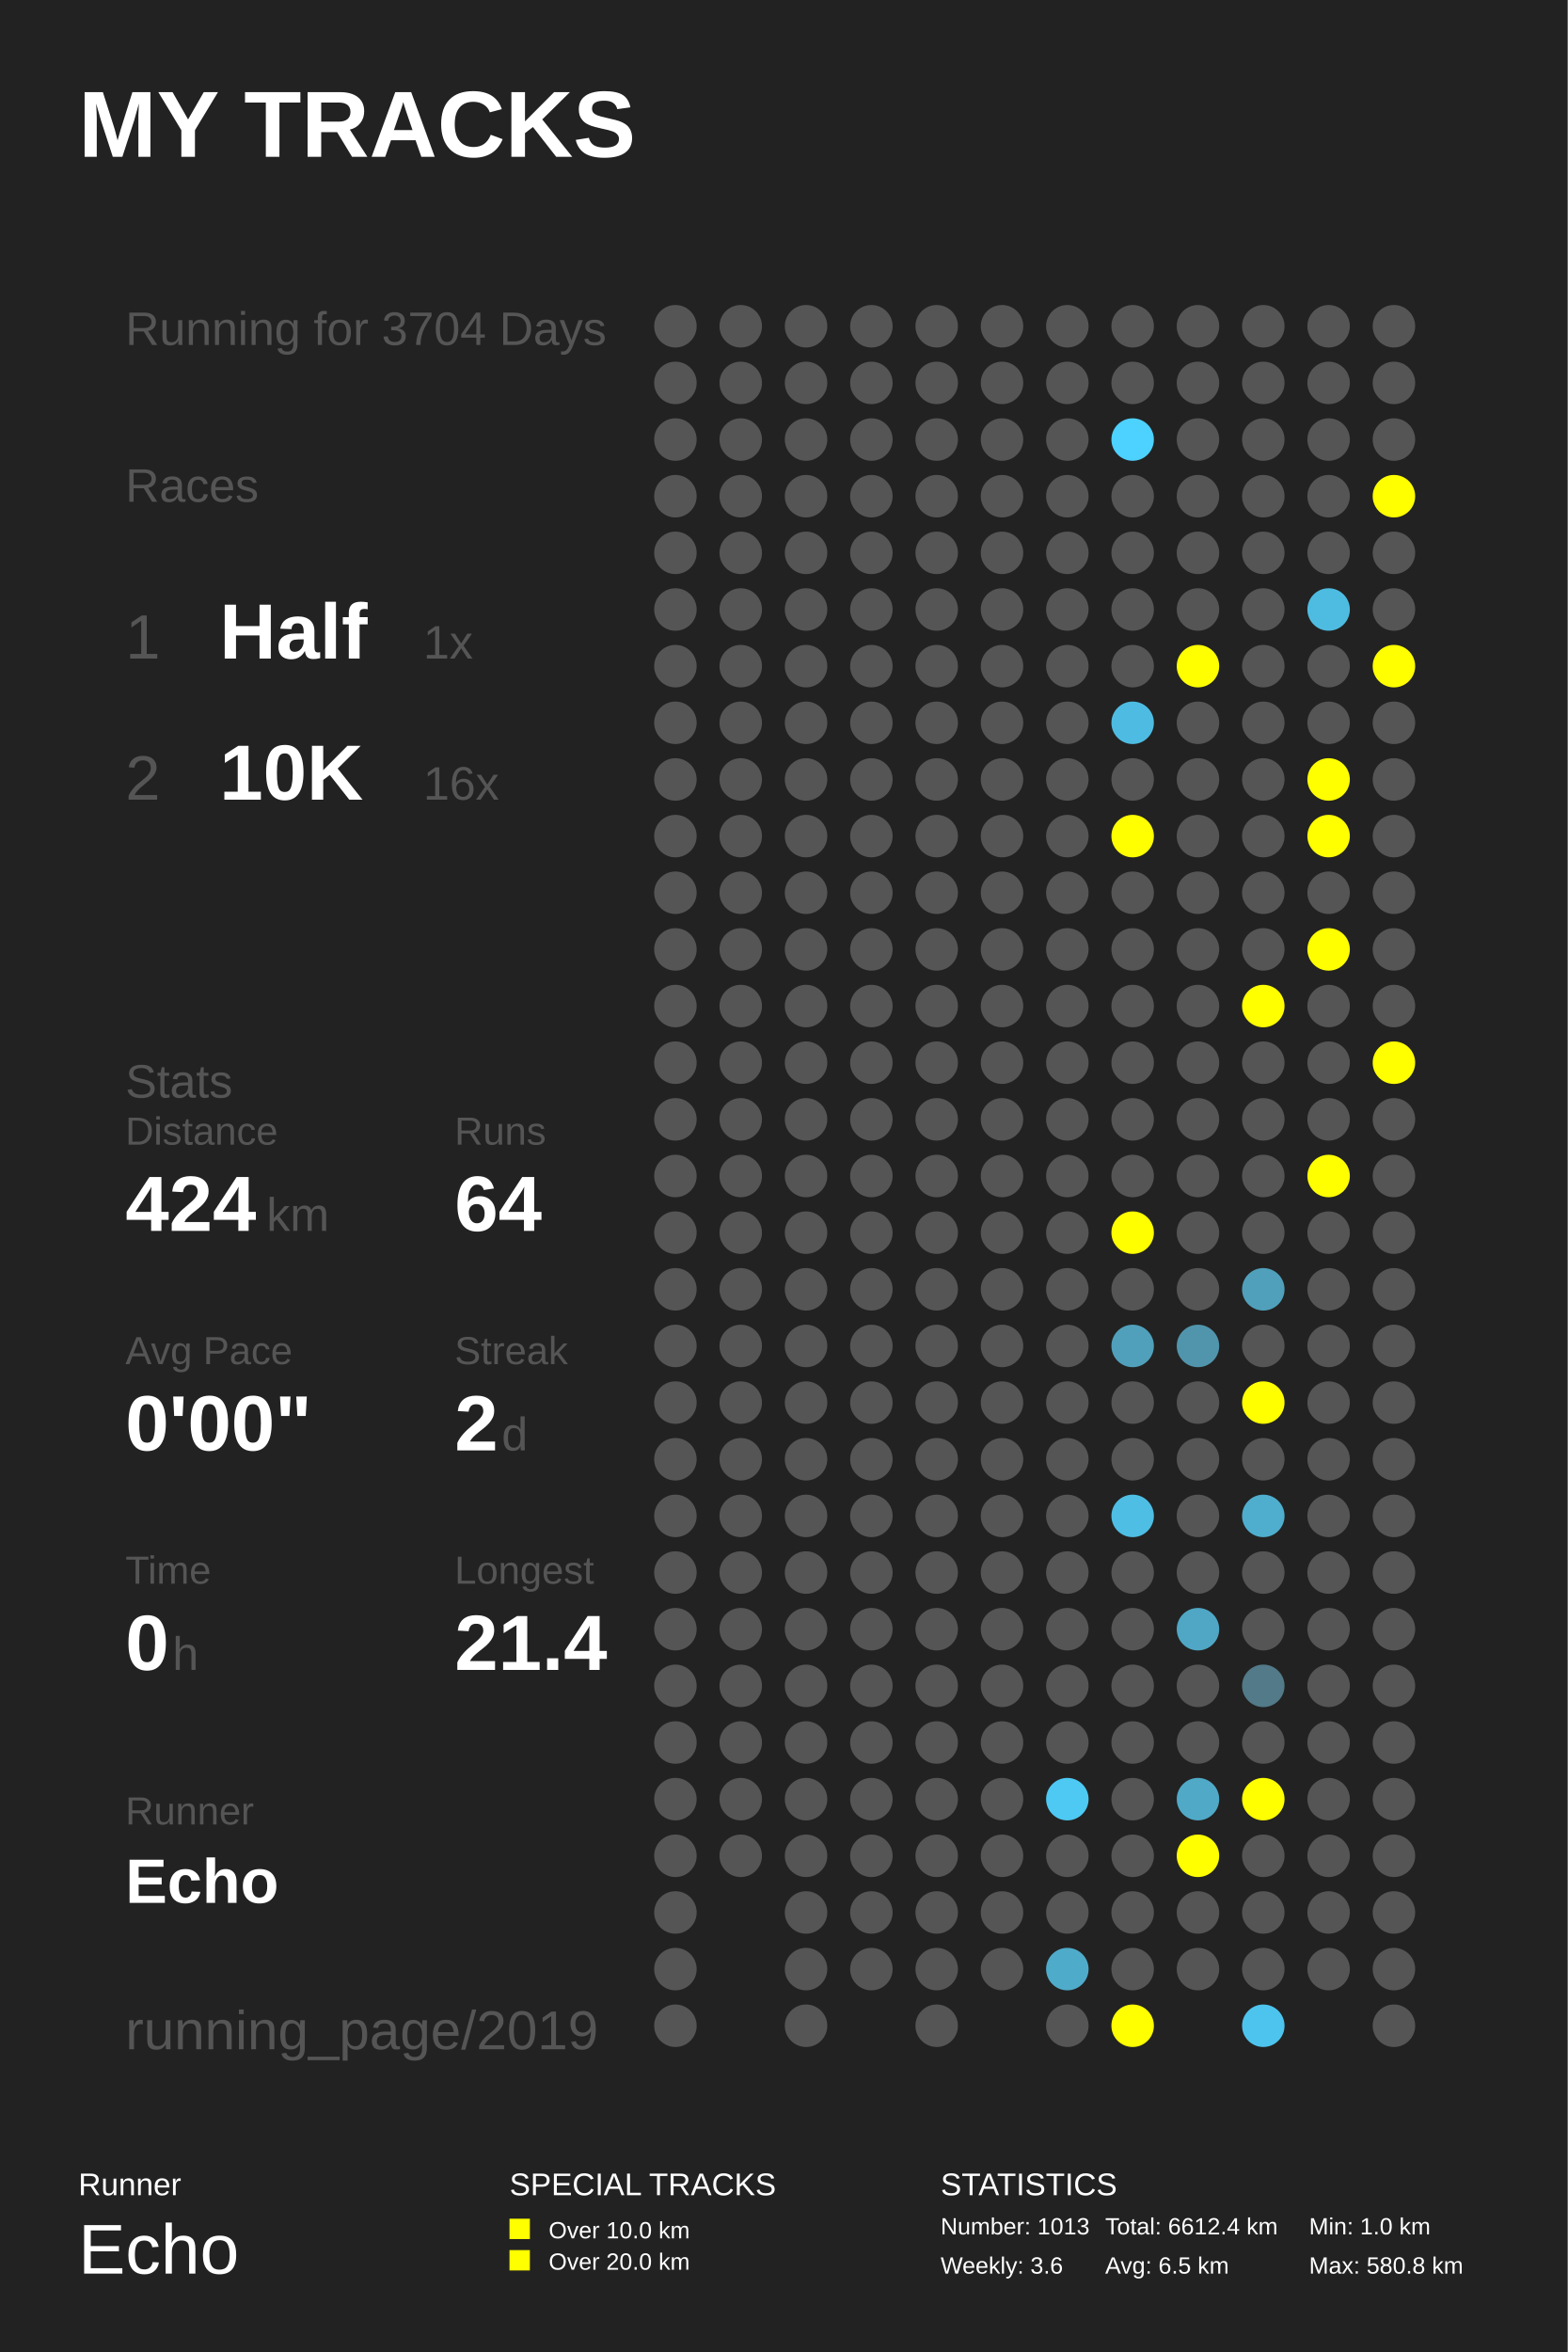
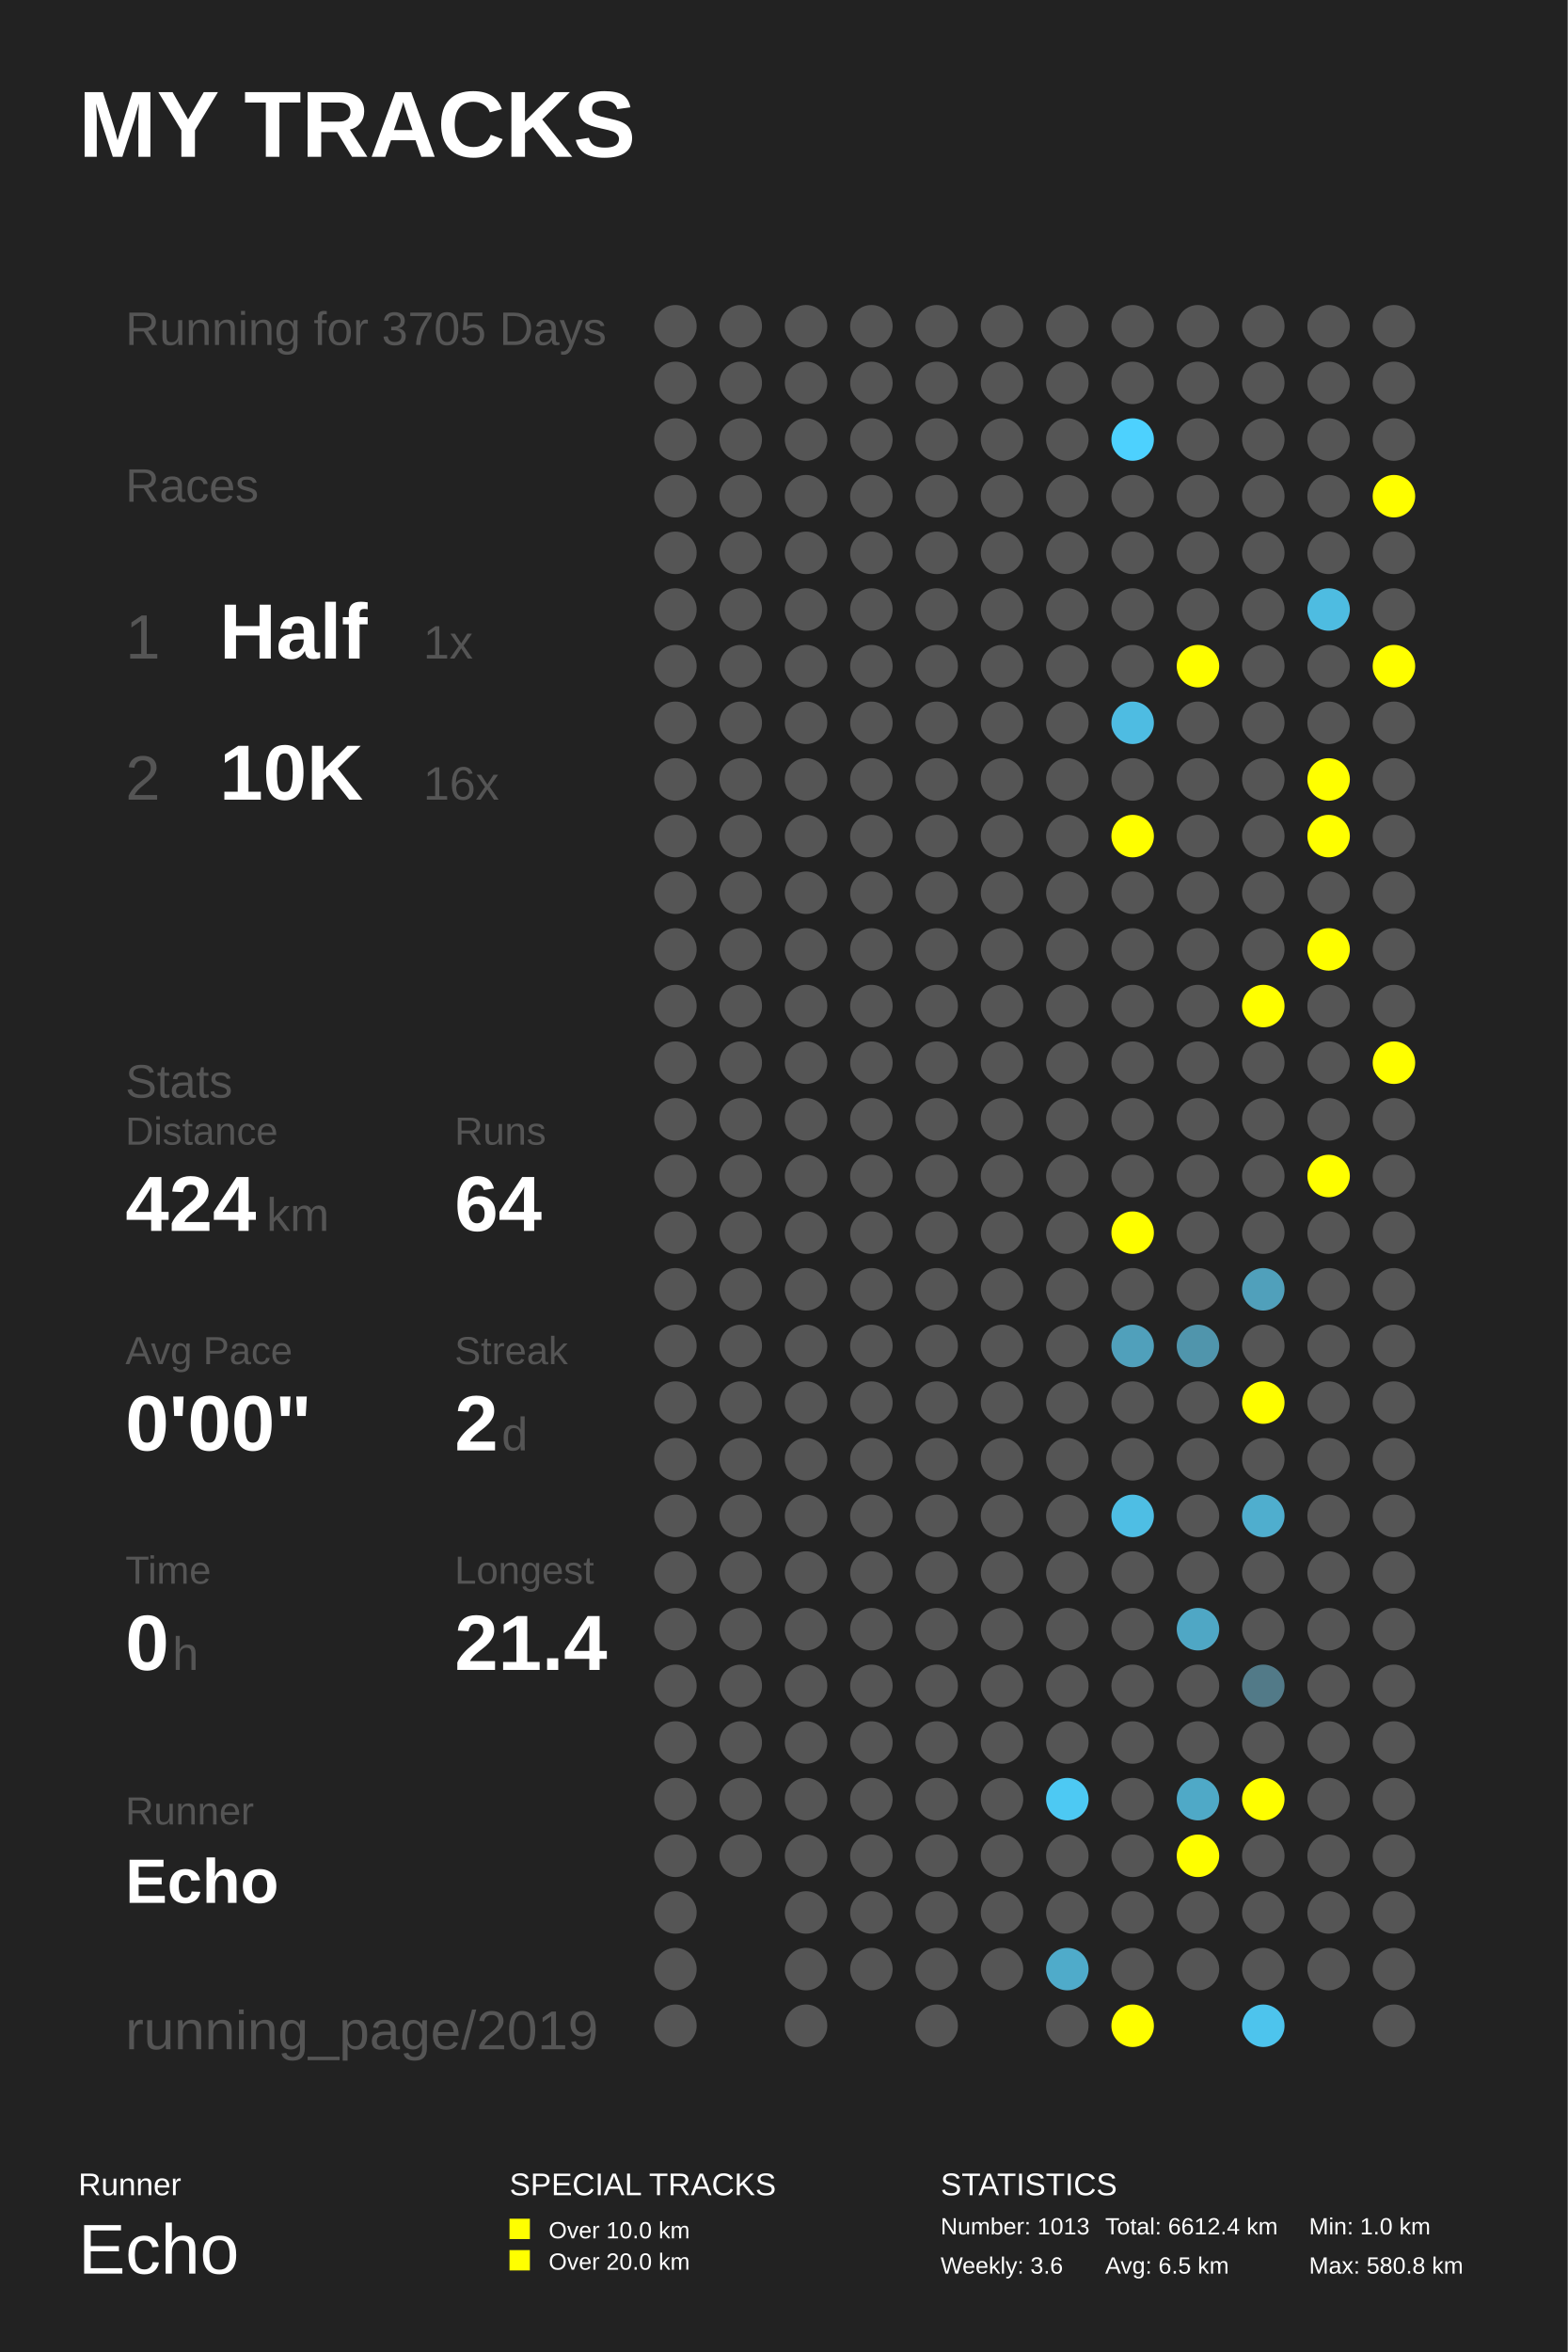
<svg xmlns="http://www.w3.org/2000/svg" baseProfile="full" height="300mm" version="1.1" viewBox="0,0,200,300" width="200mm">
  <defs />
  <rect fill="#222222" height="300" width="200" x="0" y="0" />
  <text fill="#FFFFFF" style="font-size:12px; font-family:Arial; font-weight:bold;" x="10" y="20">MY TRACKS</text>
  <text fill="#FFFFFF" style="font-size:4px; font-family:Arial" x="10" y="280">Runner</text>
  <text fill="#FFFFFF" style="font-size:9px; font-family:Arial" x="10" y="290">Echo</text>
  <text fill="#FFFFFF" style="font-size:4px; font-family:Arial" x="65" y="280">SPECIAL TRACKS</text>
  <rect fill="#FFFF00" height="2.6" width="2.6" x="65" y="283" />
  <text fill="#FFFFFF" style="font-size:3px; font-family:Arial" x="70" y="285.5">Over 10.0 km</text>
  <rect fill="#FFFF00" height="2.6" width="2.6" x="65" y="287" />
  <text fill="#FFFFFF" style="font-size:3px; font-family:Arial" x="70" y="289.5">Over 20.0 km</text>
  <text fill="#FFFFFF" style="font-size:4px; font-family:Arial" x="120" y="280">STATISTICS</text>
  <text fill="#FFFFFF" style="font-size:3px; font-family:Arial" x="120" y="285">Number: 1013</text>
  <text fill="#FFFFFF" style="font-size:3px; font-family:Arial" x="120" y="290">Weekly: 3.6</text>
  <text fill="#FFFFFF" style="font-size:3px; font-family:Arial" x="141" y="285">Total: 6612.4 km</text>
  <text fill="#FFFFFF" style="font-size:3px; font-family:Arial" x="141" y="290">Avg: 6.5 km</text>
  <text fill="#FFFFFF" style="font-size:3px; font-family:Arial" x="167" y="285">Min: 1.0 km</text>
  <text fill="#FFFFFF" style="font-size:3px; font-family:Arial" x="167" y="290">Max: 580.8 km</text>
-   <text fill="#555555" style="font-size:6px; font-family:Arial;" x="16" y="44">Running for 3704 Days</text>
+   <text fill="#555555" style="font-size:6px; font-family:Arial;" x="16" y="44">Running for 3705 Days</text>
  <text fill="#555555" style="font-size:6px; font-family:Arial;" x="16" y="64">Races</text>
  <text fill="#555555" style="font-size:8px; font-family:Arial;" x="16" y="84">1</text>
  <text fill="#FFFFFF" style="font-size:10px; font-family:Arial; font-weight:bold;" x="28" y="84">Half</text>
  <text fill="#555555" style="font-size:6px; font-family:Arial;" x="54" y="84">1x</text>
  <text fill="#555555" style="font-size:8px; font-family:Arial;" x="16" y="102">2</text>
  <text fill="#FFFFFF" style="font-size:10px; font-family:Arial; font-weight:bold;" x="28" y="102">10K</text>
  <text fill="#555555" style="font-size:6px; font-family:Arial;" x="54" y="102">16x</text>
  <text fill="#555555" style="font-size:6px; font-family:Arial;" x="16" y="140">Stats</text>
  <text fill="#555555" style="font-size:5px; font-family:Arial;" x="16" y="146">Distance</text>
  <text fill="#FFFFFF" style="font-size:10px; font-family:Arial; font-weight:bold;" x="16" y="157">424</text>
  <text fill="#555555" style="font-size:6px; font-family:Arial;" x="34" y="157">km</text>
  <text fill="#555555" style="font-size:5px; font-family:Arial;" x="58" y="146">Runs</text>
  <text fill="#FFFFFF" style="font-size:10px; font-family:Arial; font-weight:bold;" x="58" y="157">64</text>
  <text fill="#555555" style="font-size:5px; font-family:Arial;" x="16" y="174">Avg Pace</text>
  <text fill="#FFFFFF" style="font-size:10px; font-family:Arial; font-weight:bold;" x="16" y="185">0'00"</text>
  <text fill="#555555" style="font-size:5px; font-family:Arial;" x="58" y="174">Streak</text>
  <text fill="#FFFFFF" style="font-size:10px; font-family:Arial; font-weight:bold;" x="58" y="185">2</text>
  <text fill="#555555" style="font-size:6px; font-family:Arial;" x="64" y="185">d</text>
  <text fill="#555555" style="font-size:5px; font-family:Arial;" x="16" y="202">Time</text>
  <text fill="#FFFFFF" style="font-size:10px; font-family:Arial; font-weight:bold;" x="16" y="213">0</text>
  <text fill="#555555" style="font-size:6px; font-family:Arial;" x="22" y="213">h</text>
  <text fill="#555555" style="font-size:5px; font-family:Arial;" x="58" y="202">Longest</text>
  <text fill="#FFFFFF" style="font-size:10px; font-family:Arial; font-weight:bold;" x="58" y="213">21.4</text>
  <text fill="#555555" style="font-size:5px; font-family:Arial;" x="16" y="232.71">Runner</text>
  <text fill="#FFFFFF" style="font-size:8px; font-family:Arial; font-weight:bold;" x="16" y="242.71">Echo</text>
  <text fill="#555555" style="font-size:7px; font-family:Arial;" x="16" y="261.387">running_page/2019</text>
  <circle cx="86.167" cy="41.613" fill="#555555" r="2.71" />
  <circle cx="86.167" cy="48.839" fill="#555555" r="2.71" />
  <circle cx="86.167" cy="56.065" fill="#555555" r="2.71" />
  <circle cx="86.167" cy="63.29" fill="#555555" r="2.71" />
  <circle cx="86.167" cy="70.516" fill="#555555" r="2.71" />
  <circle cx="86.167" cy="77.742" fill="#555555" r="2.71" />
  <circle cx="86.167" cy="84.968" fill="#555555" r="2.71" />
  <circle cx="86.167" cy="92.194" fill="#555555" r="2.71" />
  <circle cx="86.167" cy="99.419" fill="#555555" r="2.71" />
  <circle cx="86.167" cy="106.645" fill="#555555" r="2.71" />
  <circle cx="86.167" cy="113.871" fill="#555555" r="2.71" />
  <circle cx="86.167" cy="121.097" fill="#555555" r="2.71" />
  <circle cx="86.167" cy="128.323" fill="#555555" r="2.71" />
  <circle cx="86.167" cy="135.548" fill="#555555" r="2.71" />
  <circle cx="86.167" cy="142.774" fill="#555555" r="2.71" />
  <circle cx="86.167" cy="150.0" fill="#555555" r="2.71" />
  <circle cx="86.167" cy="157.226" fill="#555555" r="2.71" />
  <circle cx="86.167" cy="164.452" fill="#555555" r="2.71" />
  <circle cx="86.167" cy="171.677" fill="#555555" r="2.71" />
  <circle cx="86.167" cy="178.903" fill="#555555" r="2.71" />
  <circle cx="86.167" cy="186.129" fill="#555555" r="2.71" />
  <circle cx="86.167" cy="193.355" fill="#555555" r="2.71" />
  <circle cx="86.167" cy="200.581" fill="#555555" r="2.71" />
  <circle cx="86.167" cy="207.806" fill="#555555" r="2.71" />
  <circle cx="86.167" cy="215.032" fill="#555555" r="2.71" />
  <circle cx="86.167" cy="222.258" fill="#555555" r="2.71" />
  <circle cx="86.167" cy="229.484" fill="#555555" r="2.71" />
  <circle cx="86.167" cy="236.71" fill="#555555" r="2.71" />
  <circle cx="86.167" cy="243.935" fill="#555555" r="2.71" />
  <circle cx="86.167" cy="251.161" fill="#555555" r="2.71" />
  <circle cx="86.167" cy="258.387" fill="#555555" r="2.71" />
  <circle cx="94.5" cy="41.613" fill="#555555" r="2.71" />
  <circle cx="94.5" cy="48.839" fill="#555555" r="2.71" />
  <circle cx="94.5" cy="56.065" fill="#555555" r="2.71" />
  <circle cx="94.5" cy="63.29" fill="#555555" r="2.71" />
  <circle cx="94.5" cy="70.516" fill="#555555" r="2.71" />
  <circle cx="94.5" cy="77.742" fill="#555555" r="2.71" />
  <circle cx="94.5" cy="84.968" fill="#555555" r="2.71" />
  <circle cx="94.5" cy="92.194" fill="#555555" r="2.71" />
  <circle cx="94.5" cy="99.419" fill="#555555" r="2.71" />
  <circle cx="94.5" cy="106.645" fill="#555555" r="2.71" />
  <circle cx="94.5" cy="113.871" fill="#555555" r="2.71" />
  <circle cx="94.5" cy="121.097" fill="#555555" r="2.71" />
  <circle cx="94.5" cy="128.323" fill="#555555" r="2.71" />
  <circle cx="94.5" cy="135.548" fill="#555555" r="2.71" />
  <circle cx="94.5" cy="142.774" fill="#555555" r="2.71" />
  <circle cx="94.5" cy="150.0" fill="#555555" r="2.71" />
  <circle cx="94.5" cy="157.226" fill="#555555" r="2.71" />
  <circle cx="94.5" cy="164.452" fill="#555555" r="2.71" />
  <circle cx="94.5" cy="171.677" fill="#555555" r="2.71" />
  <circle cx="94.5" cy="178.903" fill="#555555" r="2.71" />
  <circle cx="94.5" cy="186.129" fill="#555555" r="2.71" />
  <circle cx="94.5" cy="193.355" fill="#555555" r="2.71" />
  <circle cx="94.5" cy="200.581" fill="#555555" r="2.71" />
  <circle cx="94.5" cy="207.806" fill="#555555" r="2.71" />
  <circle cx="94.5" cy="215.032" fill="#555555" r="2.71" />
  <circle cx="94.5" cy="222.258" fill="#555555" r="2.71" />
  <circle cx="94.5" cy="229.484" fill="#555555" r="2.71" />
  <circle cx="94.5" cy="236.71" fill="#555555" r="2.71" />
  <circle cx="102.833" cy="41.613" fill="#555555" r="2.71" />
  <circle cx="102.833" cy="48.839" fill="#555555" r="2.71" />
  <circle cx="102.833" cy="56.065" fill="#555555" r="2.71" />
  <circle cx="102.833" cy="63.29" fill="#555555" r="2.71" />
  <circle cx="102.833" cy="70.516" fill="#555555" r="2.71" />
  <circle cx="102.833" cy="77.742" fill="#555555" r="2.71" />
  <circle cx="102.833" cy="84.968" fill="#555555" r="2.71" />
  <circle cx="102.833" cy="92.194" fill="#555555" r="2.71" />
  <circle cx="102.833" cy="99.419" fill="#555555" r="2.71" />
  <circle cx="102.833" cy="106.645" fill="#555555" r="2.71" />
  <circle cx="102.833" cy="113.871" fill="#555555" r="2.71" />
  <circle cx="102.833" cy="121.097" fill="#555555" r="2.71" />
  <circle cx="102.833" cy="128.323" fill="#555555" r="2.71" />
  <circle cx="102.833" cy="135.548" fill="#555555" r="2.71" />
  <circle cx="102.833" cy="142.774" fill="#555555" r="2.71" />
  <circle cx="102.833" cy="150.0" fill="#555555" r="2.71" />
  <circle cx="102.833" cy="157.226" fill="#555555" r="2.71" />
  <circle cx="102.833" cy="164.452" fill="#555555" r="2.71" />
  <circle cx="102.833" cy="171.677" fill="#555555" r="2.71" />
  <circle cx="102.833" cy="178.903" fill="#555555" r="2.71" />
  <circle cx="102.833" cy="186.129" fill="#555555" r="2.71" />
  <circle cx="102.833" cy="193.355" fill="#555555" r="2.71" />
  <circle cx="102.833" cy="200.581" fill="#555555" r="2.71" />
  <circle cx="102.833" cy="207.806" fill="#555555" r="2.71" />
  <circle cx="102.833" cy="215.032" fill="#555555" r="2.71" />
  <circle cx="102.833" cy="222.258" fill="#555555" r="2.71" />
  <circle cx="102.833" cy="229.484" fill="#555555" r="2.71" />
  <circle cx="102.833" cy="236.71" fill="#555555" r="2.71" />
  <circle cx="102.833" cy="243.935" fill="#555555" r="2.71" />
  <circle cx="102.833" cy="251.161" fill="#555555" r="2.71" />
  <circle cx="102.833" cy="258.387" fill="#555555" r="2.71" />
  <circle cx="111.167" cy="41.613" fill="#555555" r="2.71" />
  <circle cx="111.167" cy="48.839" fill="#555555" r="2.71" />
  <circle cx="111.167" cy="56.065" fill="#555555" r="2.71" />
  <circle cx="111.167" cy="63.29" fill="#555555" r="2.71" />
  <circle cx="111.167" cy="70.516" fill="#555555" r="2.71" />
  <circle cx="111.167" cy="77.742" fill="#555555" r="2.71" />
  <circle cx="111.167" cy="84.968" fill="#555555" r="2.71" />
  <circle cx="111.167" cy="92.194" fill="#555555" r="2.71" />
  <circle cx="111.167" cy="99.419" fill="#555555" r="2.71" />
  <circle cx="111.167" cy="106.645" fill="#555555" r="2.71" />
  <circle cx="111.167" cy="113.871" fill="#555555" r="2.71" />
  <circle cx="111.167" cy="121.097" fill="#555555" r="2.71" />
  <circle cx="111.167" cy="128.323" fill="#555555" r="2.71" />
  <circle cx="111.167" cy="135.548" fill="#555555" r="2.71" />
  <circle cx="111.167" cy="142.774" fill="#555555" r="2.71" />
  <circle cx="111.167" cy="150.0" fill="#555555" r="2.71" />
  <circle cx="111.167" cy="157.226" fill="#555555" r="2.71" />
  <circle cx="111.167" cy="164.452" fill="#555555" r="2.71" />
  <circle cx="111.167" cy="171.677" fill="#555555" r="2.71" />
  <circle cx="111.167" cy="178.903" fill="#555555" r="2.71" />
  <circle cx="111.167" cy="186.129" fill="#555555" r="2.71" />
  <circle cx="111.167" cy="193.355" fill="#555555" r="2.71" />
  <circle cx="111.167" cy="200.581" fill="#555555" r="2.71" />
  <circle cx="111.167" cy="207.806" fill="#555555" r="2.71" />
  <circle cx="111.167" cy="215.032" fill="#555555" r="2.71" />
  <circle cx="111.167" cy="222.258" fill="#555555" r="2.71" />
  <circle cx="111.167" cy="229.484" fill="#555555" r="2.71" />
  <circle cx="111.167" cy="236.71" fill="#555555" r="2.71" />
  <circle cx="111.167" cy="243.935" fill="#555555" r="2.71" />
  <circle cx="111.167" cy="251.161" fill="#555555" r="2.71" />
  <circle cx="119.5" cy="41.613" fill="#555555" r="2.71" />
  <circle cx="119.5" cy="48.839" fill="#555555" r="2.71" />
  <circle cx="119.5" cy="56.065" fill="#555555" r="2.71" />
  <circle cx="119.5" cy="63.29" fill="#555555" r="2.71" />
  <circle cx="119.5" cy="70.516" fill="#555555" r="2.71" />
  <circle cx="119.5" cy="77.742" fill="#555555" r="2.71" />
  <circle cx="119.5" cy="84.968" fill="#555555" r="2.71" />
  <circle cx="119.5" cy="92.194" fill="#555555" r="2.71" />
  <circle cx="119.5" cy="99.419" fill="#555555" r="2.71" />
  <circle cx="119.5" cy="106.645" fill="#555555" r="2.71" />
  <circle cx="119.5" cy="113.871" fill="#555555" r="2.71" />
  <circle cx="119.5" cy="121.097" fill="#555555" r="2.71" />
  <circle cx="119.5" cy="128.323" fill="#555555" r="2.71" />
  <circle cx="119.5" cy="135.548" fill="#555555" r="2.71" />
  <circle cx="119.5" cy="142.774" fill="#555555" r="2.71" />
  <circle cx="119.5" cy="150.0" fill="#555555" r="2.71" />
  <circle cx="119.5" cy="157.226" fill="#555555" r="2.71" />
  <circle cx="119.5" cy="164.452" fill="#555555" r="2.71" />
  <circle cx="119.5" cy="171.677" fill="#555555" r="2.71" />
  <circle cx="119.5" cy="178.903" fill="#555555" r="2.71" />
  <circle cx="119.5" cy="186.129" fill="#555555" r="2.71" />
  <circle cx="119.5" cy="193.355" fill="#555555" r="2.71" />
  <circle cx="119.5" cy="200.581" fill="#555555" r="2.71" />
  <circle cx="119.5" cy="207.806" fill="#555555" r="2.71" />
  <circle cx="119.5" cy="215.032" fill="#555555" r="2.71" />
  <circle cx="119.5" cy="222.258" fill="#555555" r="2.71" />
  <circle cx="119.5" cy="229.484" fill="#555555" r="2.71" />
  <circle cx="119.5" cy="236.71" fill="#555555" r="2.71" />
  <circle cx="119.5" cy="243.935" fill="#555555" r="2.71" />
  <circle cx="119.5" cy="251.161" fill="#555555" r="2.71" />
  <circle cx="119.5" cy="258.387" fill="#555555" r="2.71" />
  <circle cx="127.833" cy="41.613" fill="#555555" r="2.71" />
  <circle cx="127.833" cy="48.839" fill="#555555" r="2.71" />
  <circle cx="127.833" cy="56.065" fill="#555555" r="2.71" />
  <circle cx="127.833" cy="63.29" fill="#555555" r="2.71" />
  <circle cx="127.833" cy="70.516" fill="#555555" r="2.71" />
  <circle cx="127.833" cy="77.742" fill="#555555" r="2.71" />
  <circle cx="127.833" cy="84.968" fill="#555555" r="2.71" />
  <circle cx="127.833" cy="92.194" fill="#555555" r="2.71" />
  <circle cx="127.833" cy="99.419" fill="#555555" r="2.71" />
  <circle cx="127.833" cy="106.645" fill="#555555" r="2.71" />
  <circle cx="127.833" cy="113.871" fill="#555555" r="2.71" />
  <circle cx="127.833" cy="121.097" fill="#555555" r="2.71" />
  <circle cx="127.833" cy="128.323" fill="#555555" r="2.71" />
  <circle cx="127.833" cy="135.548" fill="#555555" r="2.71" />
  <circle cx="127.833" cy="142.774" fill="#555555" r="2.71" />
  <circle cx="127.833" cy="150.0" fill="#555555" r="2.71" />
  <circle cx="127.833" cy="157.226" fill="#555555" r="2.71" />
  <circle cx="127.833" cy="164.452" fill="#555555" r="2.71" />
  <circle cx="127.833" cy="171.677" fill="#555555" r="2.71" />
  <circle cx="127.833" cy="178.903" fill="#555555" r="2.71" />
  <circle cx="127.833" cy="186.129" fill="#555555" r="2.71" />
  <circle cx="127.833" cy="193.355" fill="#555555" r="2.71" />
  <circle cx="127.833" cy="200.581" fill="#555555" r="2.71" />
  <circle cx="127.833" cy="207.806" fill="#555555" r="2.71" />
  <circle cx="127.833" cy="215.032" fill="#555555" r="2.71" />
  <circle cx="127.833" cy="222.258" fill="#555555" r="2.71" />
  <circle cx="127.833" cy="229.484" fill="#555555" r="2.71" />
  <circle cx="127.833" cy="236.71" fill="#555555" r="2.71" />
  <circle cx="127.833" cy="243.935" fill="#555555" r="2.71" />
  <circle cx="127.833" cy="251.161" fill="#555555" r="2.71" />
  <circle cx="136.167" cy="41.613" fill="#555555" r="2.71" />
  <circle cx="136.167" cy="48.839" fill="#555555" r="2.71" />
  <circle cx="136.167" cy="56.065" fill="#555555" r="2.71" />
  <circle cx="136.167" cy="63.29" fill="#555555" r="2.71" />
  <circle cx="136.167" cy="70.516" fill="#555555" r="2.71" />
  <circle cx="136.167" cy="77.742" fill="#555555" r="2.71" />
  <circle cx="136.167" cy="84.968" fill="#555555" r="2.71" />
  <circle cx="136.167" cy="92.194" fill="#555555" r="2.71" />
  <circle cx="136.167" cy="99.419" fill="#555555" r="2.71" />
  <circle cx="136.167" cy="106.645" fill="#555555" r="2.71" />
  <circle cx="136.167" cy="113.871" fill="#555555" r="2.71" />
  <circle cx="136.167" cy="121.097" fill="#555555" r="2.71" />
  <circle cx="136.167" cy="128.323" fill="#555555" r="2.71" />
  <circle cx="136.167" cy="135.548" fill="#555555" r="2.71" />
  <circle cx="136.167" cy="142.774" fill="#555555" r="2.71" />
  <circle cx="136.167" cy="150.0" fill="#555555" r="2.71" />
  <circle cx="136.167" cy="157.226" fill="#555555" r="2.71" />
  <circle cx="136.167" cy="164.452" fill="#555555" r="2.71" />
  <circle cx="136.167" cy="171.677" fill="#555555" r="2.71" />
  <circle cx="136.167" cy="178.903" fill="#555555" r="2.71" />
  <circle cx="136.167" cy="186.129" fill="#555555" r="2.71" />
  <circle cx="136.167" cy="193.355" fill="#555555" r="2.71" />
  <circle cx="136.167" cy="200.581" fill="#555555" r="2.71" />
  <circle cx="136.167" cy="207.806" fill="#555555" r="2.71" />
  <circle cx="136.167" cy="215.032" fill="#555555" r="2.71" />
  <circle cx="136.167" cy="222.258" fill="#555555" r="2.71" />
  <circle cx="136.167" cy="229.484" fill="#4dc9f3" r="2.71" />
  <circle cx="136.167" cy="236.71" fill="#555555" r="2.71" />
  <circle cx="136.167" cy="243.935" fill="#555555" r="2.71" />
  <circle cx="136.167" cy="251.161" fill="#4fabca" r="2.71" />
  <circle cx="136.167" cy="258.387" fill="#555555" r="2.71" />
  <circle cx="144.5" cy="41.613" fill="#555555" r="2.71" />
  <circle cx="144.5" cy="48.839" fill="#555555" r="2.71" />
  <circle cx="144.5" cy="56.065" fill="#4dd1fe" r="2.71" />
  <circle cx="144.5" cy="63.29" fill="#555555" r="2.71" />
  <circle cx="144.5" cy="70.516" fill="#555555" r="2.71" />
  <circle cx="144.5" cy="77.742" fill="#555555" r="2.71" />
  <circle cx="144.5" cy="84.968" fill="#555555" r="2.71" />
  <circle cx="144.5" cy="92.194" fill="#4ebce2" r="2.71" />
  <circle cx="144.5" cy="99.419" fill="#555555" r="2.71" />
  <circle cx="144.5" cy="106.645" fill="#FFFF00" r="2.71" />
  <circle cx="144.5" cy="113.871" fill="#555555" r="2.71" />
  <circle cx="144.5" cy="121.097" fill="#555555" r="2.71" />
  <circle cx="144.5" cy="128.323" fill="#555555" r="2.71" />
  <circle cx="144.5" cy="135.548" fill="#555555" r="2.71" />
  <circle cx="144.5" cy="142.774" fill="#555555" r="2.71" />
  <circle cx="144.5" cy="150.0" fill="#555555" r="2.71" />
  <circle cx="144.5" cy="157.226" fill="#FFFF00" r="2.71" />
  <circle cx="144.5" cy="164.452" fill="#555555" r="2.71" />
  <circle cx="144.5" cy="171.677" fill="#50a0bb" r="2.71" />
  <circle cx="144.5" cy="178.903" fill="#555555" r="2.71" />
  <circle cx="144.5" cy="186.129" fill="#555555" r="2.71" />
  <circle cx="144.5" cy="193.355" fill="#4ebee4" r="2.71" />
  <circle cx="144.5" cy="200.581" fill="#555555" r="2.71" />
  <circle cx="144.5" cy="207.806" fill="#555555" r="2.71" />
  <circle cx="144.5" cy="215.032" fill="#555555" r="2.71" />
  <circle cx="144.5" cy="222.258" fill="#555555" r="2.71" />
  <circle cx="144.5" cy="229.484" fill="#555555" r="2.71" />
  <circle cx="144.5" cy="236.71" fill="#555555" r="2.71" />
  <circle cx="144.5" cy="243.935" fill="#555555" r="2.71" />
  <circle cx="144.5" cy="251.161" fill="#555555" r="2.71" />
  <circle cx="144.5" cy="258.387" fill="#FFFF00" r="2.71" />
  <circle cx="152.833" cy="41.613" fill="#555555" r="2.71" />
  <circle cx="152.833" cy="48.839" fill="#555555" r="2.71" />
  <circle cx="152.833" cy="56.065" fill="#555555" r="2.71" />
  <circle cx="152.833" cy="63.29" fill="#555555" r="2.71" />
  <circle cx="152.833" cy="70.516" fill="#555555" r="2.71" />
  <circle cx="152.833" cy="77.742" fill="#555555" r="2.71" />
  <circle cx="152.833" cy="84.968" fill="#FFFF00" r="2.71" />
  <circle cx="152.833" cy="92.194" fill="#555555" r="2.71" />
  <circle cx="152.833" cy="99.419" fill="#555555" r="2.71" />
  <circle cx="152.833" cy="106.645" fill="#555555" r="2.71" />
  <circle cx="152.833" cy="113.871" fill="#555555" r="2.71" />
  <circle cx="152.833" cy="121.097" fill="#555555" r="2.71" />
  <circle cx="152.833" cy="128.323" fill="#555555" r="2.71" />
  <circle cx="152.833" cy="135.548" fill="#555555" r="2.71" />
  <circle cx="152.833" cy="142.774" fill="#555555" r="2.71" />
  <circle cx="152.833" cy="150.0" fill="#555555" r="2.71" />
  <circle cx="152.833" cy="157.226" fill="#555555" r="2.71" />
  <circle cx="152.833" cy="164.452" fill="#555555" r="2.71" />
  <circle cx="152.833" cy="171.677" fill="#5095ac" r="2.71" />
  <circle cx="152.833" cy="178.903" fill="#555555" r="2.71" />
  <circle cx="152.833" cy="186.129" fill="#555555" r="2.71" />
  <circle cx="152.833" cy="193.355" fill="#555555" r="2.71" />
  <circle cx="152.833" cy="200.581" fill="#555555" r="2.71" />
  <circle cx="152.833" cy="207.806" fill="#4fa7c5" r="2.71" />
  <circle cx="152.833" cy="215.032" fill="#555555" r="2.71" />
  <circle cx="152.833" cy="222.258" fill="#555555" r="2.71" />
  <circle cx="152.833" cy="229.484" fill="#4fa9c7" r="2.71" />
  <circle cx="152.833" cy="236.71" fill="#FFFF00" r="2.71" />
  <circle cx="152.833" cy="243.935" fill="#555555" r="2.71" />
  <circle cx="152.833" cy="251.161" fill="#555555" r="2.71" />
  <circle cx="161.167" cy="41.613" fill="#555555" r="2.71" />
  <circle cx="161.167" cy="48.839" fill="#555555" r="2.71" />
  <circle cx="161.167" cy="56.065" fill="#555555" r="2.71" />
  <circle cx="161.167" cy="63.29" fill="#555555" r="2.71" />
  <circle cx="161.167" cy="70.516" fill="#555555" r="2.71" />
  <circle cx="161.167" cy="77.742" fill="#555555" r="2.71" />
  <circle cx="161.167" cy="84.968" fill="#555555" r="2.71" />
  <circle cx="161.167" cy="92.194" fill="#555555" r="2.71" />
  <circle cx="161.167" cy="99.419" fill="#555555" r="2.71" />
  <circle cx="161.167" cy="106.645" fill="#555555" r="2.71" />
  <circle cx="161.167" cy="113.871" fill="#555555" r="2.71" />
  <circle cx="161.167" cy="121.097" fill="#555555" r="2.71" />
  <circle cx="161.167" cy="128.323" fill="#FFFF00" r="2.71" />
  <circle cx="161.167" cy="135.548" fill="#555555" r="2.71" />
  <circle cx="161.167" cy="142.774" fill="#555555" r="2.71" />
  <circle cx="161.167" cy="150.0" fill="#555555" r="2.71" />
  <circle cx="161.167" cy="157.226" fill="#555555" r="2.71" />
  <circle cx="161.167" cy="164.452" fill="#50a0bb" r="2.71" />
  <circle cx="161.167" cy="171.677" fill="#555555" r="2.71" />
  <circle cx="161.167" cy="178.903" fill="#FFFF00" r="2.71" />
  <circle cx="161.167" cy="186.129" fill="#555555" r="2.71" />
  <circle cx="161.167" cy="193.355" fill="#4faece" r="2.71" />
  <circle cx="161.167" cy="200.581" fill="#555555" r="2.71" />
  <circle cx="161.167" cy="207.806" fill="#555555" r="2.71" />
  <circle cx="161.167" cy="215.032" fill="#527a88" r="2.71" />
  <circle cx="161.167" cy="222.258" fill="#555555" r="2.71" />
  <circle cx="161.167" cy="229.484" fill="#FFFF00" r="2.71" />
  <circle cx="161.167" cy="236.71" fill="#555555" r="2.71" />
  <circle cx="161.167" cy="243.935" fill="#555555" r="2.71" />
  <circle cx="161.167" cy="251.161" fill="#555555" r="2.71" />
  <circle cx="161.167" cy="258.387" fill="#4dc4ed" r="2.71" />
  <circle cx="169.5" cy="41.613" fill="#555555" r="2.71" />
  <circle cx="169.5" cy="48.839" fill="#555555" r="2.71" />
  <circle cx="169.5" cy="56.065" fill="#555555" r="2.71" />
  <circle cx="169.5" cy="63.29" fill="#555555" r="2.71" />
  <circle cx="169.5" cy="70.516" fill="#555555" r="2.71" />
  <circle cx="169.5" cy="77.742" fill="#4ebce1" r="2.71" />
  <circle cx="169.5" cy="84.968" fill="#555555" r="2.71" />
  <circle cx="169.5" cy="92.194" fill="#555555" r="2.71" />
  <circle cx="169.5" cy="99.419" fill="#FFFF00" r="2.71" />
  <circle cx="169.5" cy="106.645" fill="#FFFF00" r="2.71" />
  <circle cx="169.5" cy="113.871" fill="#555555" r="2.71" />
  <circle cx="169.5" cy="121.097" fill="#FFFF00" r="2.71" />
  <circle cx="169.5" cy="128.323" fill="#555555" r="2.71" />
  <circle cx="169.5" cy="135.548" fill="#555555" r="2.71" />
  <circle cx="169.5" cy="142.774" fill="#555555" r="2.71" />
  <circle cx="169.5" cy="150.0" fill="#FFFF00" r="2.71" />
  <circle cx="169.5" cy="157.226" fill="#555555" r="2.71" />
  <circle cx="169.5" cy="164.452" fill="#555555" r="2.71" />
  <circle cx="169.5" cy="171.677" fill="#555555" r="2.71" />
  <circle cx="169.5" cy="178.903" fill="#555555" r="2.71" />
  <circle cx="169.5" cy="186.129" fill="#555555" r="2.71" />
  <circle cx="169.5" cy="193.355" fill="#555555" r="2.71" />
  <circle cx="169.5" cy="200.581" fill="#555555" r="2.71" />
  <circle cx="169.5" cy="207.806" fill="#555555" r="2.71" />
  <circle cx="169.5" cy="215.032" fill="#555555" r="2.71" />
  <circle cx="169.5" cy="222.258" fill="#555555" r="2.71" />
  <circle cx="169.5" cy="229.484" fill="#555555" r="2.71" />
  <circle cx="169.5" cy="236.71" fill="#555555" r="2.71" />
  <circle cx="169.5" cy="243.935" fill="#555555" r="2.71" />
  <circle cx="169.5" cy="251.161" fill="#555555" r="2.71" />
  <circle cx="177.833" cy="41.613" fill="#555555" r="2.71" />
  <circle cx="177.833" cy="48.839" fill="#555555" r="2.71" />
  <circle cx="177.833" cy="56.065" fill="#555555" r="2.71" />
  <circle cx="177.833" cy="63.29" fill="#FFFF00" r="2.71" />
  <circle cx="177.833" cy="70.516" fill="#555555" r="2.71" />
  <circle cx="177.833" cy="77.742" fill="#555555" r="2.71" />
  <circle cx="177.833" cy="84.968" fill="#FFFF00" r="2.71" />
  <circle cx="177.833" cy="92.194" fill="#555555" r="2.71" />
  <circle cx="177.833" cy="99.419" fill="#555555" r="2.71" />
  <circle cx="177.833" cy="106.645" fill="#555555" r="2.71" />
  <circle cx="177.833" cy="113.871" fill="#555555" r="2.71" />
  <circle cx="177.833" cy="121.097" fill="#555555" r="2.71" />
  <circle cx="177.833" cy="128.323" fill="#555555" r="2.71" />
  <circle cx="177.833" cy="135.548" fill="#FFFF00" r="2.71" />
  <circle cx="177.833" cy="142.774" fill="#555555" r="2.71" />
  <circle cx="177.833" cy="150.0" fill="#555555" r="2.71" />
  <circle cx="177.833" cy="157.226" fill="#555555" r="2.71" />
  <circle cx="177.833" cy="164.452" fill="#555555" r="2.71" />
  <circle cx="177.833" cy="171.677" fill="#555555" r="2.71" />
  <circle cx="177.833" cy="178.903" fill="#555555" r="2.71" />
  <circle cx="177.833" cy="186.129" fill="#555555" r="2.71" />
  <circle cx="177.833" cy="193.355" fill="#555555" r="2.71" />
  <circle cx="177.833" cy="200.581" fill="#555555" r="2.71" />
  <circle cx="177.833" cy="207.806" fill="#555555" r="2.71" />
  <circle cx="177.833" cy="215.032" fill="#555555" r="2.71" />
  <circle cx="177.833" cy="222.258" fill="#555555" r="2.71" />
  <circle cx="177.833" cy="229.484" fill="#555555" r="2.71" />
  <circle cx="177.833" cy="236.71" fill="#555555" r="2.71" />
  <circle cx="177.833" cy="243.935" fill="#555555" r="2.71" />
  <circle cx="177.833" cy="251.161" fill="#555555" r="2.71" />
  <circle cx="177.833" cy="258.387" fill="#555555" r="2.71" />
</svg>
